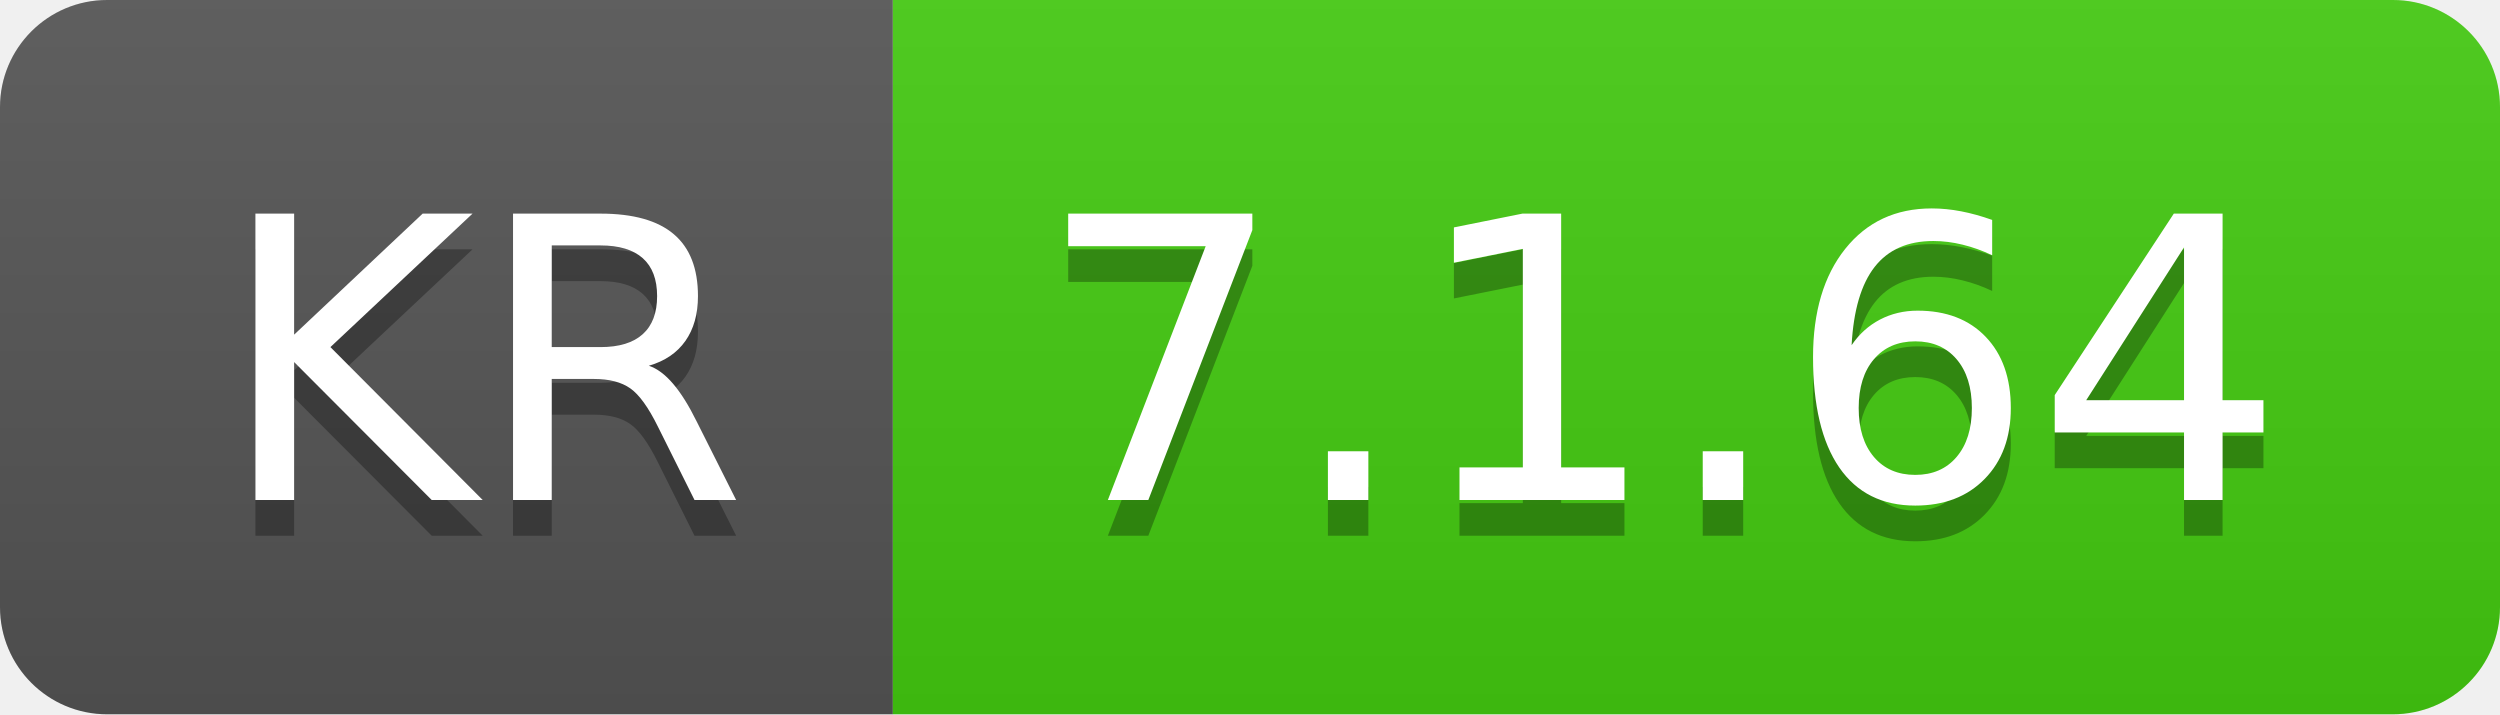
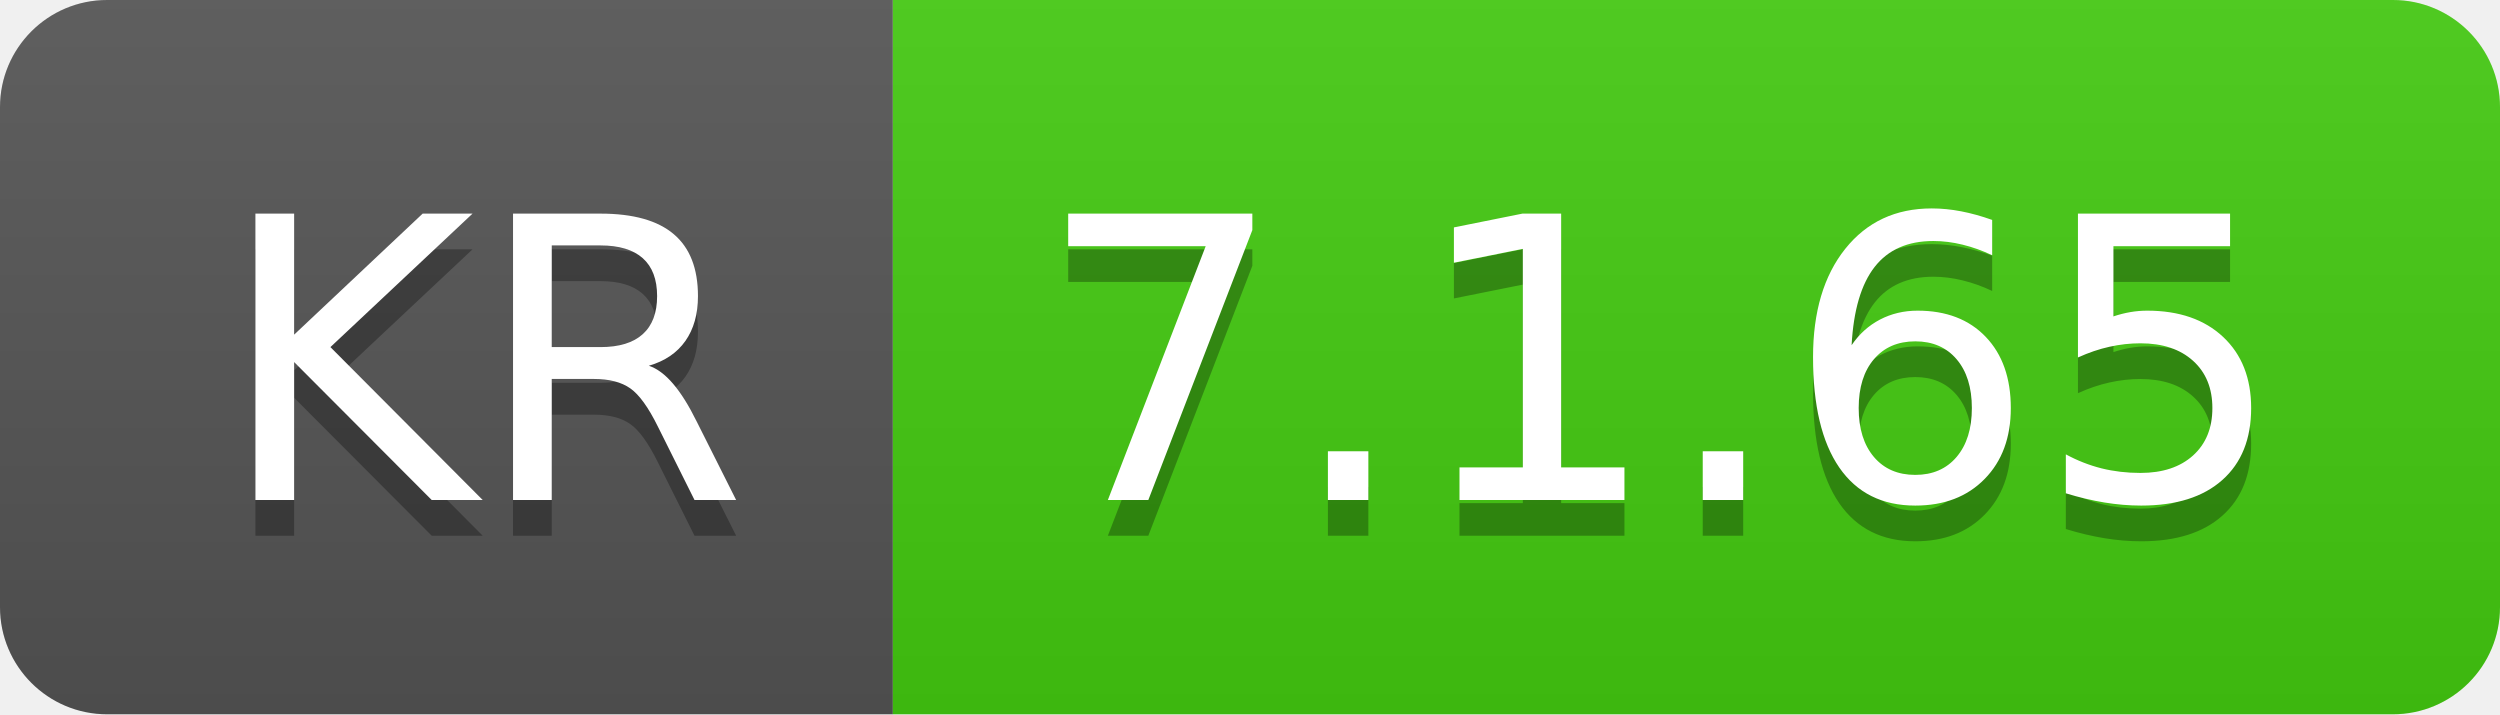
- <svg xmlns="http://www.w3.org/2000/svg" width="70" height="20" role="img" aria-label="KR: 7.1.64">
+ <svg xmlns="http://www.w3.org/2000/svg" width="70" height="20" role="img" aria-label="KR: 7.1.65">
  <linearGradient id="s" x2="0" y2="100%">
    <stop offset="0" stop-color="#bbb" stop-opacity=".1" />
    <stop offset="1" stop-opacity=".1" />
  </linearGradient>
  <clipPath id="r">
    <rect width="70" height="20" rx="3" fill="#fff" />
  </clipPath>
  <g clip-path="url(#r)">
    <rect width="25" height="20" fill="#555" />
    <rect x="25" width="45" height="20" fill="#4c1" />
    <rect width="70" height="20" fill="url(#s)" />
  </g>
  <g fill="#fff" text-anchor="middle" font-family="Verdana,Geneva,DejaVu Sans,sans-serif" text-rendering="geometricPrecision" font-size="110">
    <text aria-hidden="true" x="135" y="150" fill="#010101" fill-opacity=".3" transform="scale(.1)" textLength="150">KR</text>
    <text x="135" y="140" transform="scale(.1)" fill="#fff" textLength="150">KR</text>
-     <text aria-hidden="true" x="465" y="150" fill="#010101" fill-opacity=".3" transform="scale(.1)" textLength="350">7.1.64</text>
-     <text x="465" y="140" transform="scale(.1)" fill="#fff" textLength="350">7.1.64</text>
+     <text aria-hidden="true" x="465" y="150" fill="#010101" fill-opacity=".3" transform="scale(.1)" textLength="350">7.1.65</text>
+     <text x="465" y="140" transform="scale(.1)" fill="#fff" textLength="350">7.1.65</text>
  </g>
</svg>
